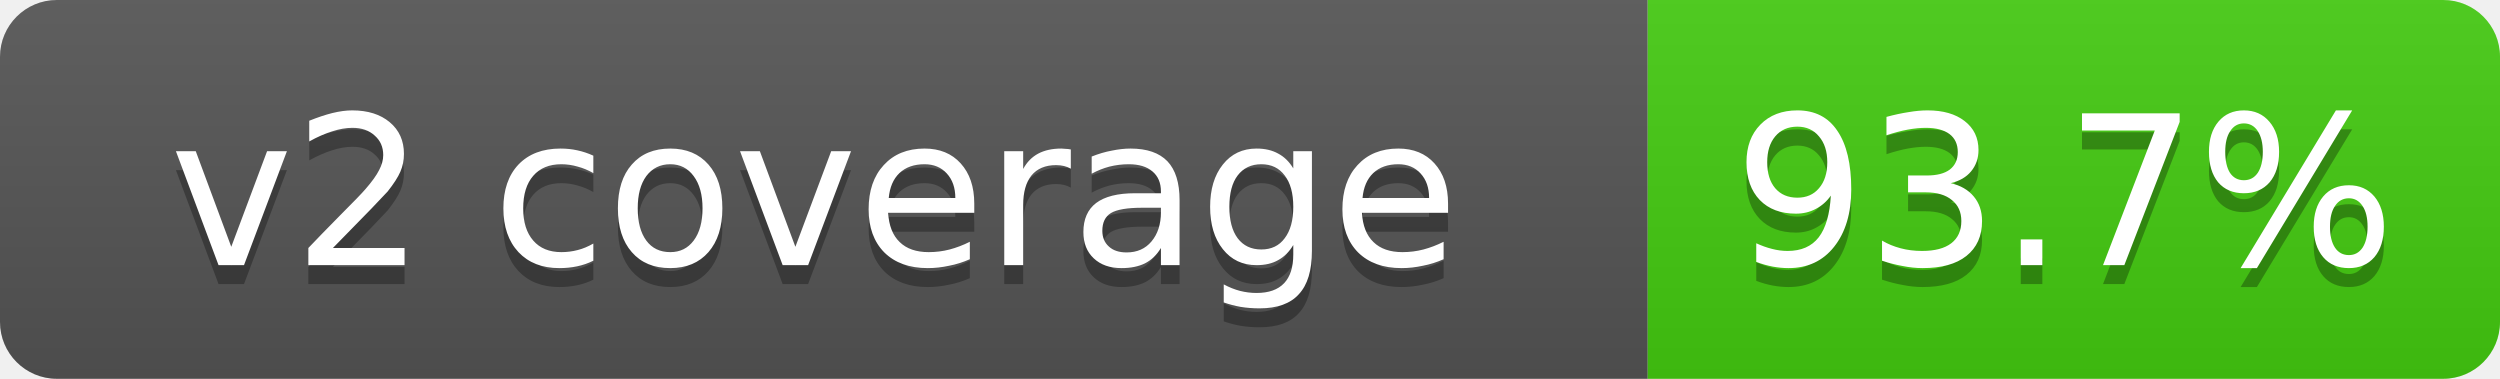
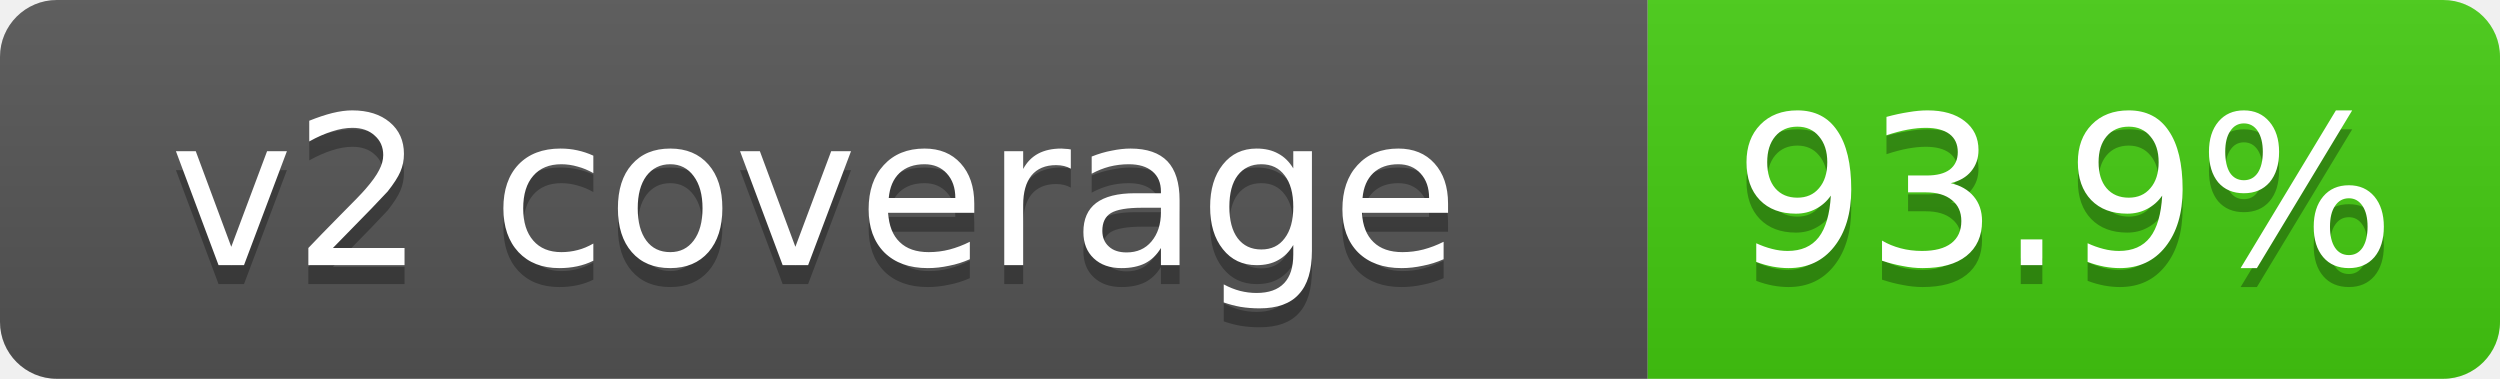
- <svg xmlns="http://www.w3.org/2000/svg" width="132" height="20" role="img" aria-label="v2 coverage: 93.7%">
+ <svg xmlns="http://www.w3.org/2000/svg" width="132" height="20" role="img" aria-label="v2 coverage: 93.9%">
  <linearGradient id="s" x2="0" y2="100%">
    <stop offset="0" stop-color="#bbb" stop-opacity=".1" />
    <stop offset="1" stop-opacity=".1" />
  </linearGradient>
  <clipPath id="r">
    <rect width="132" height="20" rx="3" fill="#fff" />
  </clipPath>
  <g clip-path="url(#r)">
    <rect width="87" height="20" fill="#555" />
    <rect x="87" width="45" height="20" fill="#4c1" />
    <rect width="132" height="20" fill="url(#s)" />
  </g>
  <g fill="#fff" text-anchor="middle" font-family="Verdana,DejaVu Sans,Geneva,sans-serif" font-size="11">
    <text x="43" y="15" fill="#010101" fill-opacity=".3">v2 coverage</text>
    <text x="43" y="14">v2 coverage</text>
-     <text x="109" y="15" fill="#010101" fill-opacity=".3">93.7%</text>
-     <text x="109" y="14">93.7%</text>
+     <text x="109" y="15" fill="#010101" fill-opacity=".3">93.9%</text>
+     <text x="109" y="14">93.9%</text>
  </g>
</svg>
